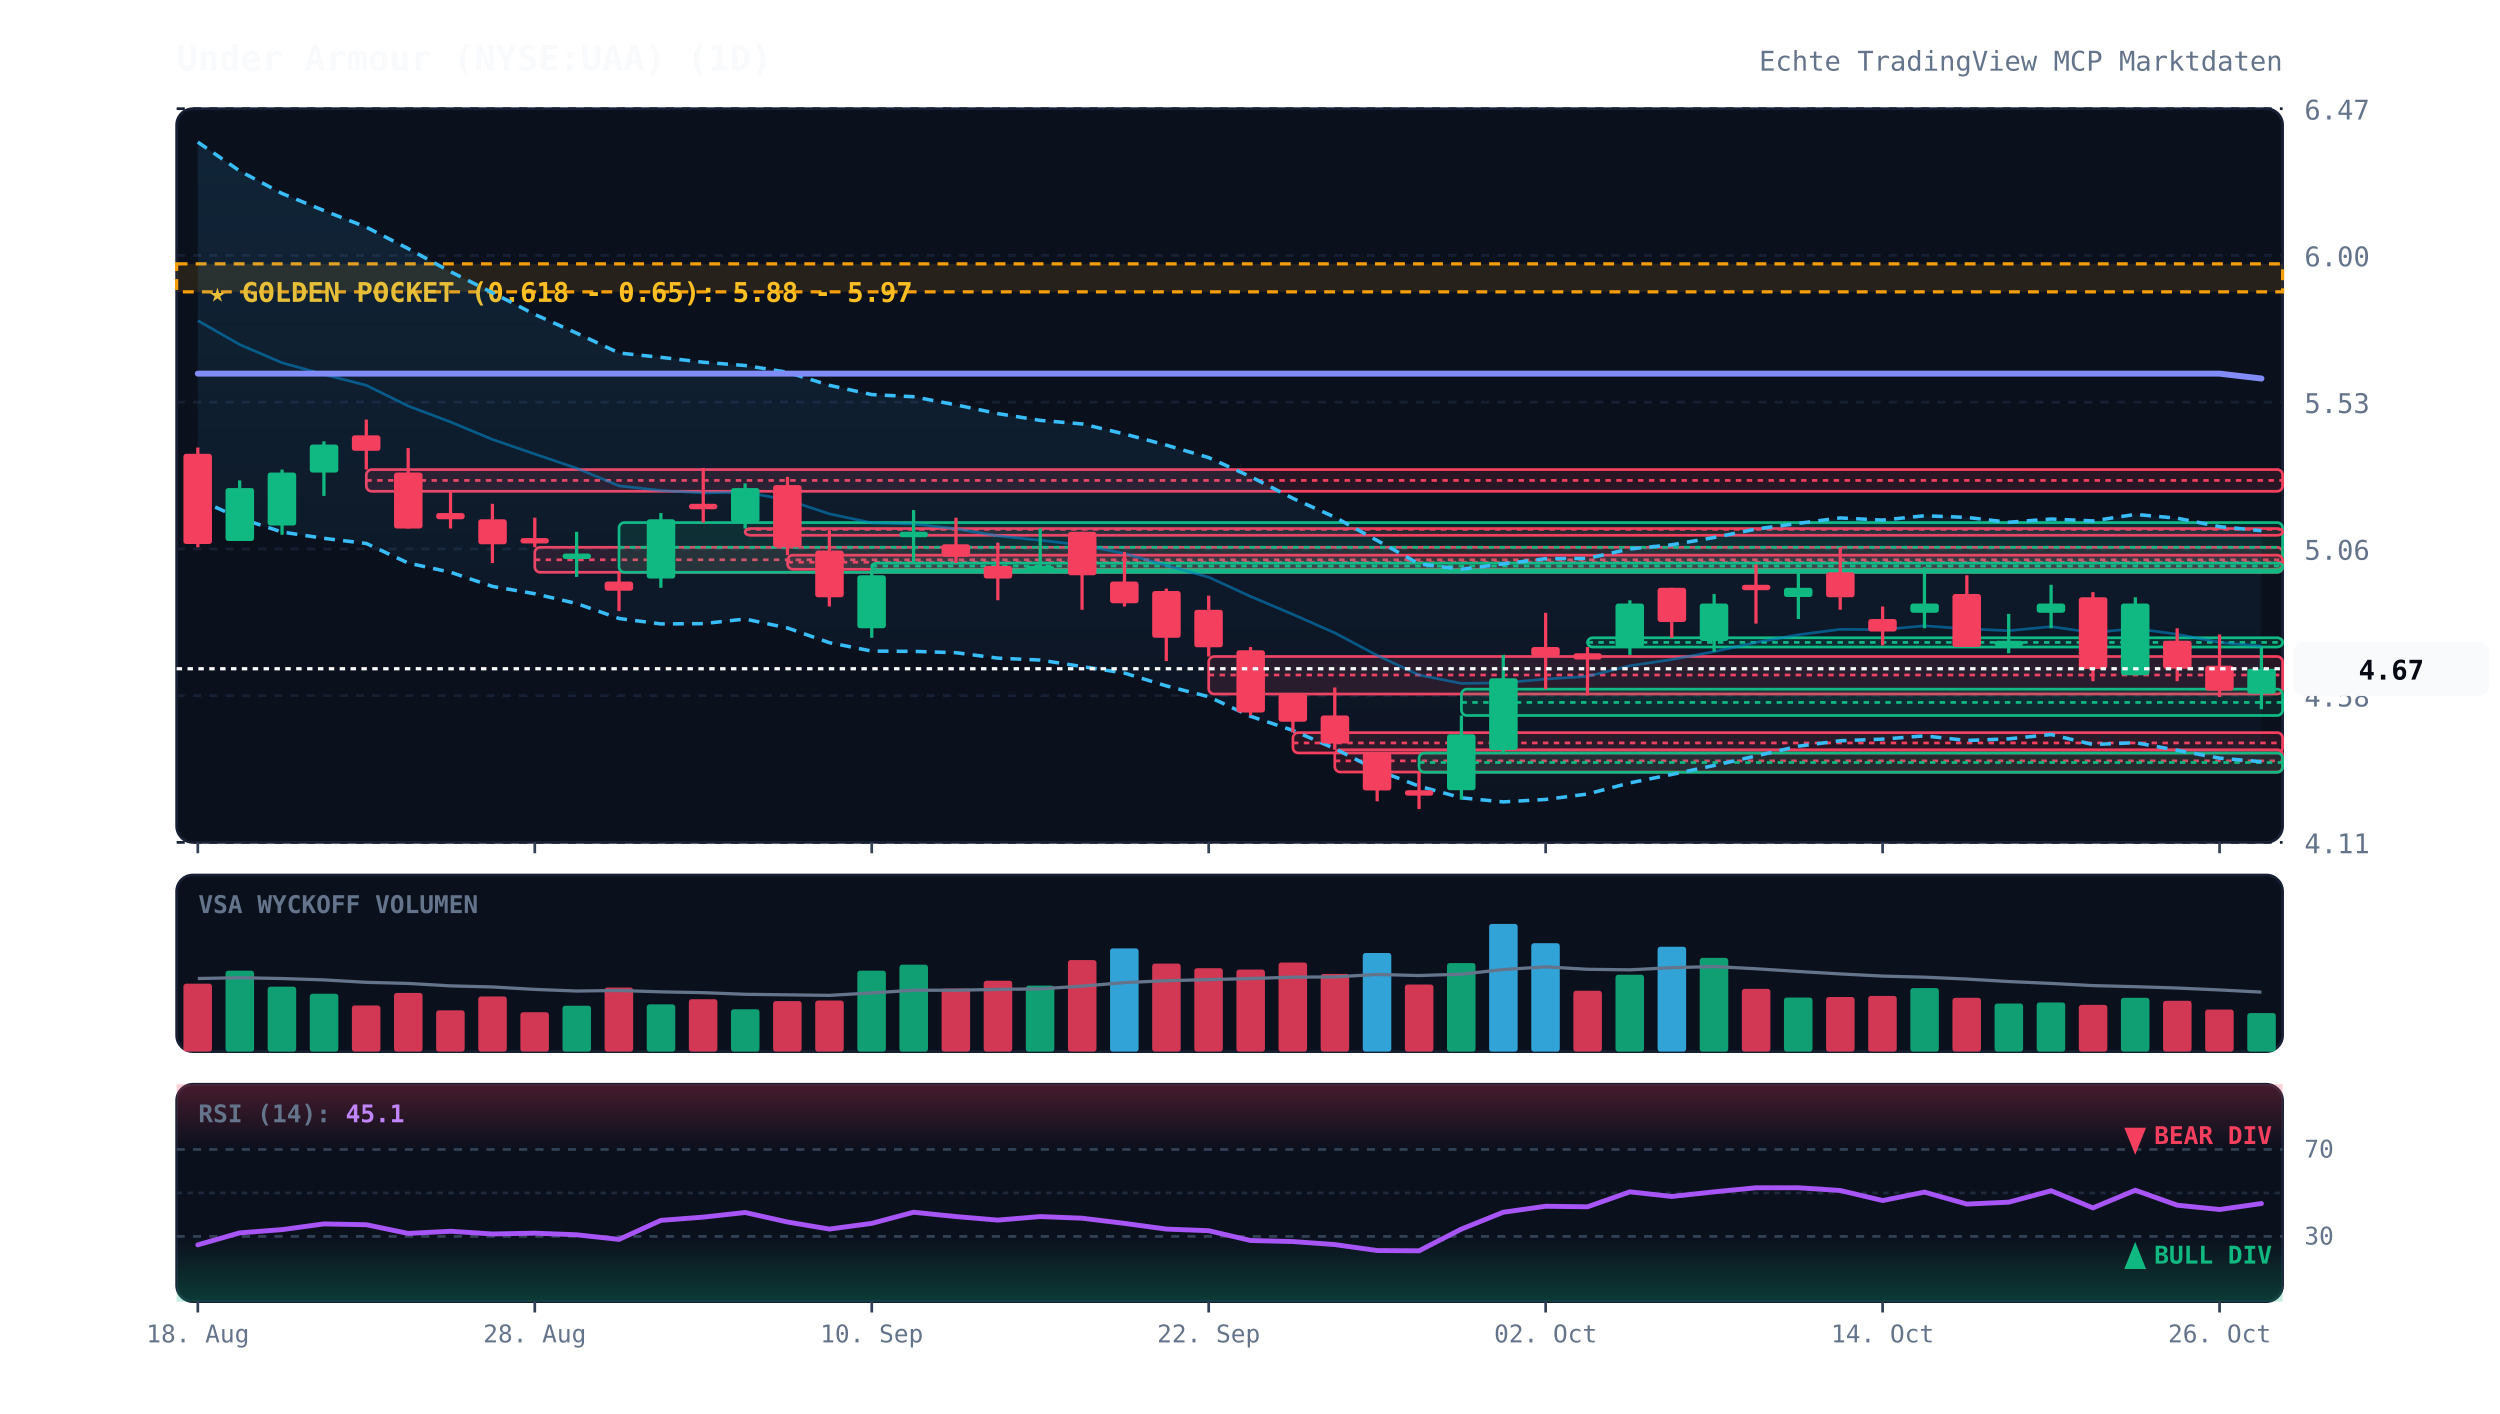
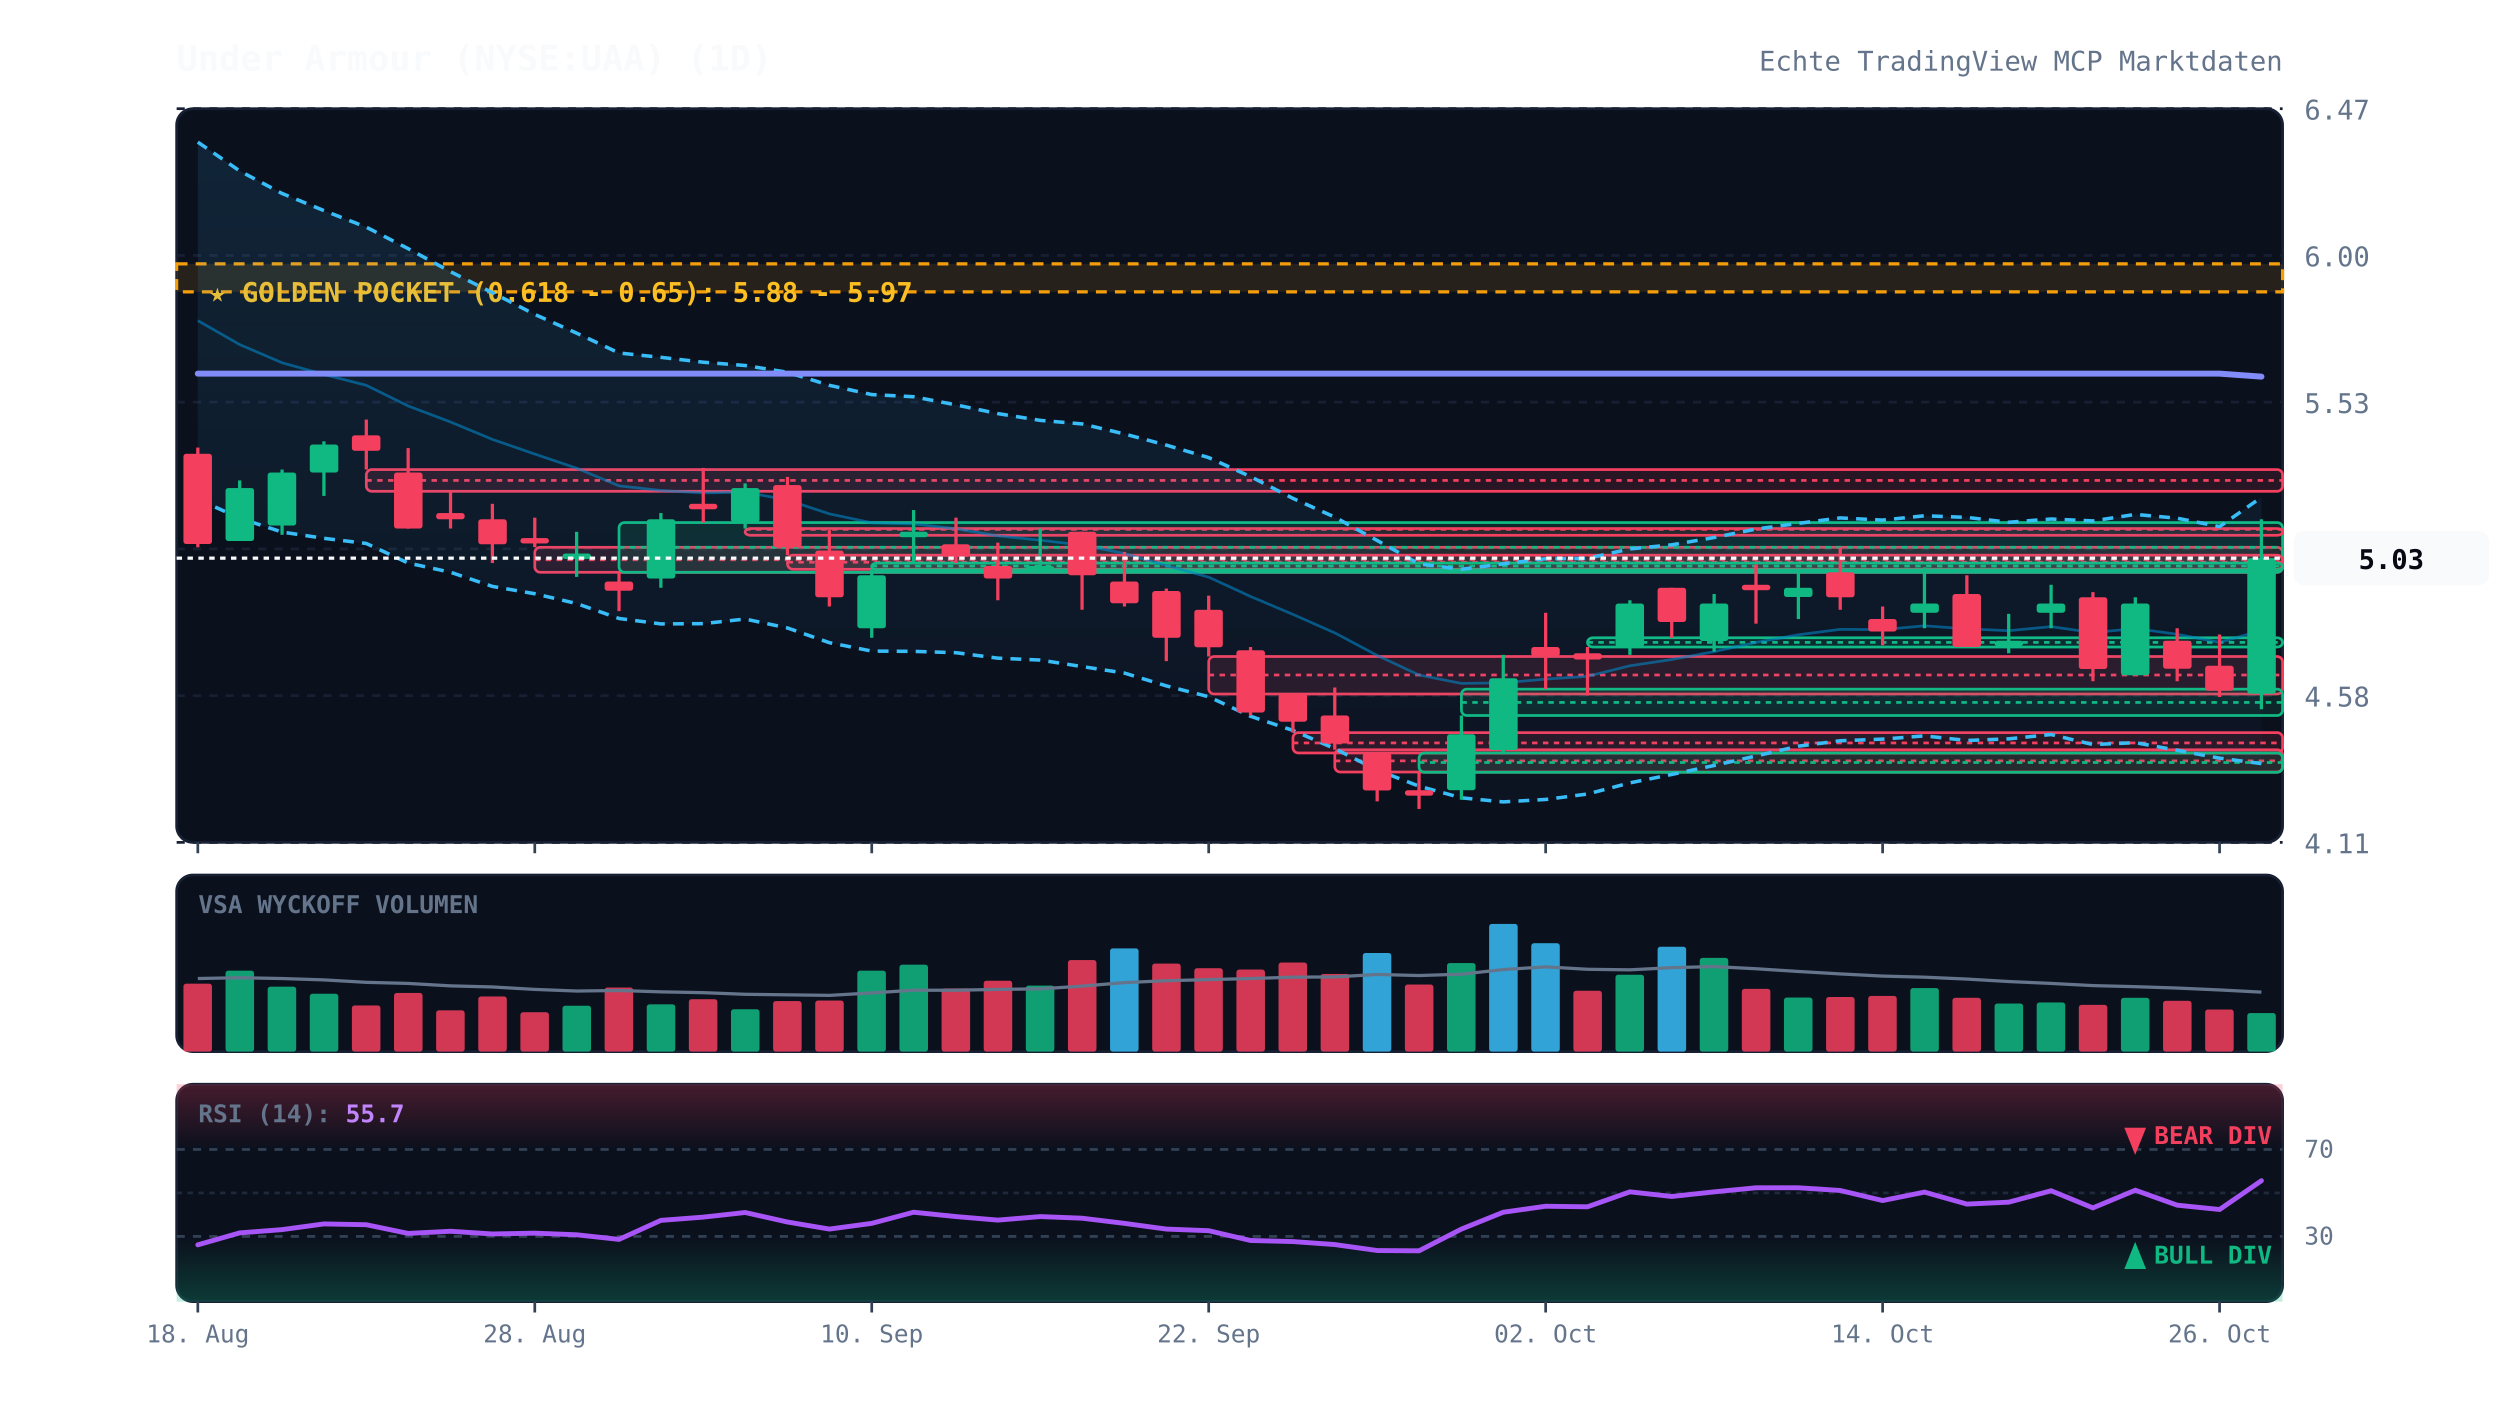
<svg xmlns="http://www.w3.org/2000/svg" viewBox="0 0 920 520" width="100%" height="100%" style="background:#070a13; font-family:'JetBrains Mono', monospace;">
  <defs>
    <linearGradient id="cloud-grad" x1="0%" y1="0%" x2="0%" y2="100%">
      <stop offset="0%" stop-color="#38bdf8" stop-opacity="0.12" />
      <stop offset="100%" stop-color="#38bdf8" stop-opacity="0.02" />
    </linearGradient>
    <linearGradient id="rsi-overbought" x1="0%" y1="0%" x2="0%" y2="100%">
      <stop offset="0%" stop-color="#f43f5e" stop-opacity="0.25" />
      <stop offset="100%" stop-color="#f43f5e" stop-opacity="0.0" />
    </linearGradient>
    <linearGradient id="rsi-oversold" x1="0%" y1="0%" x2="0%" y2="100%">
      <stop offset="0%" stop-color="#10b981" stop-opacity="0.0" />
      <stop offset="100%" stop-color="#10b981" stop-opacity="0.25" />
    </linearGradient>
  </defs>
  <rect x="65" y="40" width="775" height="270" fill="#0b101d" rx="6" stroke="#172033" stroke-width="1" />
  <rect x="65" y="322" width="775" height="65" fill="#0b101d" rx="6" stroke="#172033" stroke-width="1" />
  <rect x="65" y="399" width="775" height="80" fill="#0b101d" rx="6" stroke="#172033" stroke-width="1" />
  <line x1="65" y1="310.0" x2="840" y2="310.0" stroke="#172033" stroke-dasharray="3,3" stroke-width="1" />
  <text x="848" y="314.0" fill="#64748b" font-size="10" text-anchor="start">4.11</text>
  <line x1="65" y1="256.0" x2="840" y2="256.0" stroke="#172033" stroke-dasharray="3,3" stroke-width="1" />
  <text x="848" y="260.0" fill="#64748b" font-size="10" text-anchor="start">4.58</text>
  <line x1="65" y1="202.0" x2="840" y2="202.0" stroke="#172033" stroke-dasharray="3,3" stroke-width="1" />
  <text x="848" y="206.0" fill="#64748b" font-size="10" text-anchor="start">5.06</text>
  <line x1="65" y1="148.0" x2="840" y2="148.0" stroke="#172033" stroke-dasharray="3,3" stroke-width="1" />
  <text x="848" y="152.0" fill="#64748b" font-size="10" text-anchor="start">5.53</text>
  <line x1="65" y1="94.0" x2="840" y2="94.0" stroke="#172033" stroke-dasharray="3,3" stroke-width="1" />
  <text x="848" y="98.0" fill="#64748b" font-size="10" text-anchor="start">6.00</text>
  <line x1="65" y1="40.0" x2="840" y2="40.0" stroke="#172033" stroke-dasharray="3,3" stroke-width="1" />
  <text x="848" y="44.0" fill="#64748b" font-size="10" text-anchor="start">6.47</text>
  <rect x="65" y="97.1" width="775" height="10.3" fill="rgba(245, 158, 11, 0.12)" stroke="#f59e0b" stroke-dasharray="4,3" stroke-width="1.2" />
  <text x="77" y="111.1" fill="#fbbf24" font-size="10" font-weight="bold">★ GOLDEN POCKET (0.618 - 0.65): 5.88 - 5.97</text>
  <rect x="134.8" y="172.8" width="705.2" height="8.0" fill="rgba(244, 63, 94, 0.13)" stroke="#f43f5e" stroke-width="1" rx="2" />
  <line x1="134.8" y1="176.8" x2="840" y2="176.8" stroke="#f43f5e" stroke-dasharray="2,2" stroke-width="1" />
  <rect x="196.8" y="201.4" width="643.2" height="9.2" fill="rgba(244, 63, 94, 0.13)" stroke="#f43f5e" stroke-width="1" rx="2" />
  <line x1="196.8" y1="206.0" x2="840" y2="206.0" stroke="#f43f5e" stroke-dasharray="2,2" stroke-width="1" />
  <rect x="227.8" y="192.3" width="612.2" height="18.3" fill="rgba(16, 185, 129, 0.13)" stroke="#10b981" stroke-width="1" rx="2" />
  <line x1="227.8" y1="201.4" x2="840" y2="201.4" stroke="#10b981" stroke-dasharray="2,2" stroke-width="1" />
  <rect x="274.2" y="194.5" width="565.8" height="2.5" fill="rgba(244, 63, 94, 0.13)" stroke="#f43f5e" stroke-width="1" rx="2" />
  <line x1="274.2" y1="194.8" x2="840" y2="194.8" stroke="#f43f5e" stroke-dasharray="2,2" stroke-width="1" />
  <rect x="289.8" y="204.3" width="550.2" height="5.2" fill="rgba(244, 63, 94, 0.13)" stroke="#f43f5e" stroke-width="1" rx="2" />
  <line x1="289.8" y1="206.9" x2="840" y2="206.9" stroke="#f43f5e" stroke-dasharray="2,2" stroke-width="1" />
  <rect x="320.8" y="207.2" width="519.2" height="2.5" fill="rgba(16, 185, 129, 0.13)" stroke="#10b981" stroke-width="1" rx="2" />
  <line x1="320.8" y1="208.3" x2="840" y2="208.3" stroke="#10b981" stroke-dasharray="2,2" stroke-width="1" />
  <rect x="444.8" y="241.6" width="395.2" height="13.8" fill="rgba(244, 63, 94, 0.13)" stroke="#f43f5e" stroke-width="1" rx="2" />
  <line x1="444.8" y1="248.4" x2="840" y2="248.4" stroke="#f43f5e" stroke-dasharray="2,2" stroke-width="1" />
  <rect x="475.8" y="269.6" width="364.2" height="7.5" fill="rgba(244, 63, 94, 0.13)" stroke="#f43f5e" stroke-width="1" rx="2" />
  <line x1="475.8" y1="273.4" x2="840" y2="273.4" stroke="#f43f5e" stroke-dasharray="2,2" stroke-width="1" />
  <rect x="491.2" y="275.9" width="348.8" height="8.2" fill="rgba(244, 63, 94, 0.13)" stroke="#f43f5e" stroke-width="1" rx="2" />
  <line x1="491.2" y1="280.0" x2="840" y2="280.0" stroke="#f43f5e" stroke-dasharray="2,2" stroke-width="1" />
  <rect x="522.2" y="277.1" width="317.8" height="7.1" fill="rgba(16, 185, 129, 0.13)" stroke="#10b981" stroke-width="1" rx="2" />
  <line x1="522.2" y1="280.6" x2="840" y2="280.6" stroke="#10b981" stroke-dasharray="2,2" stroke-width="1" />
  <rect x="537.8" y="253.6" width="302.2" height="9.7" fill="rgba(16, 185, 129, 0.13)" stroke="#10b981" stroke-width="1" rx="2" />
  <line x1="537.8" y1="258.5" x2="840" y2="258.5" stroke="#10b981" stroke-dasharray="2,2" stroke-width="1" />
  <rect x="584.2" y="234.7" width="255.8" height="3.4" fill="rgba(16, 185, 129, 0.13)" stroke="#10b981" stroke-width="1" rx="2" />
  <line x1="584.2" y1="236.4" x2="840" y2="236.4" stroke="#10b981" stroke-dasharray="2,2" stroke-width="1" />
-   <polygon points="72.8,52.3 88.2,62.9 103.8,71.2 119.2,77.5 134.8,83.6 150.2,91.5 165.8,100.0 181.2,107.7 196.8,115.7 212.2,122.6 227.8,129.9 243.2,131.5 258.8,133.3 274.2,134.5 289.8,137.0 305.2,141.8 320.8,145.2 336.2,146.0 351.8,149.0 367.2,152.2 382.8,154.7 398.2,156.0 413.8,159.7 429.2,163.8 444.8,168.4 460.2,175.4 475.8,183.4 491.2,190.3 506.8,198.9 522.2,207.5 537.8,209.5 553.2,207.5 568.8,205.6 584.2,205.5 599.8,202.0 615.2,200.5 630.8,197.8 646.2,194.7 661.8,192.6 677.2,190.6 692.8,191.4 708.2,189.8 723.8,190.4 739.2,192.2 754.8,191.0 770.2,191.7 785.8,189.3 801.2,190.7 816.8,193.8 832.2,195.3 832.2,280.3 816.8,279.0 801.2,276.1 785.8,273.3 770.2,274.0 754.8,270.3 739.2,271.9 723.8,272.5 708.2,270.8 692.8,272.0 677.2,272.6 661.8,274.6 646.2,278.2 630.8,281.7 615.2,285.0 599.8,288.1 584.2,292.2 568.8,294.2 553.2,295.1 537.8,293.6 522.2,289.3 506.8,283.4 491.2,275.5 475.8,268.8 460.2,263.6 444.8,256.4 429.2,252.4 413.8,247.7 398.2,245.3 382.8,242.9 367.2,242.2 351.8,240.2 336.2,239.7 320.8,239.6 305.2,236.5 289.8,231.1 274.2,227.8 258.8,229.5 243.2,229.6 227.8,227.6 212.2,222.1 196.8,218.5 181.2,215.8 165.8,210.6 150.2,207.2 134.8,200.0 119.2,198.1 103.8,195.8 88.2,190.7 72.8,183.7" fill="url(#cloud-grad)" />
-   <polyline points="72.8,52.3 88.2,62.9 103.8,71.2 119.2,77.5 134.8,83.6 150.2,91.5 165.8,100.0 181.2,107.7 196.8,115.7 212.2,122.6 227.8,129.9 243.2,131.5 258.8,133.3 274.2,134.5 289.8,137.0 305.2,141.8 320.8,145.2 336.2,146.0 351.8,149.0 367.2,152.2 382.8,154.7 398.2,156.0 413.8,159.7 429.2,163.8 444.8,168.4 460.2,175.4 475.8,183.4 491.2,190.3 506.8,198.9 522.2,207.5 537.8,209.5 553.2,207.5 568.8,205.6 584.2,205.5 599.8,202.0 615.2,200.5 630.8,197.8 646.2,194.7 661.8,192.6 677.2,190.6 692.8,191.4 708.2,189.8 723.8,190.4 739.2,192.2 754.8,191.0 770.2,191.7 785.8,189.3 801.2,190.7 816.8,193.8 832.2,195.3" fill="none" stroke="#38bdf8" stroke-width="1.3" stroke-dasharray="4,3" />
-   <polyline points="72.8,183.7 88.2,190.7 103.8,195.8 119.2,198.1 134.8,200.0 150.2,207.2 165.8,210.6 181.2,215.8 196.8,218.5 212.2,222.1 227.8,227.6 243.2,229.6 258.8,229.5 274.2,227.8 289.8,231.1 305.2,236.5 320.8,239.6 336.2,239.7 351.8,240.2 367.2,242.2 382.8,242.9 398.2,245.3 413.8,247.7 429.2,252.4 444.8,256.4 460.2,263.6 475.8,268.8 491.2,275.5 506.8,283.4 522.2,289.3 537.8,293.6 553.2,295.1 568.8,294.2 584.2,292.2 599.8,288.1 615.2,285.0 630.8,281.7 646.2,278.2 661.8,274.6 677.2,272.6 692.8,272.0 708.2,270.8 723.8,272.5 739.2,271.9 754.8,270.3 770.2,274.0 785.8,273.3 801.2,276.1 816.8,279.0 832.2,280.3" fill="none" stroke="#38bdf8" stroke-width="1.3" stroke-dasharray="4,3" />
-   <polyline points="72.8,118.0 88.2,126.8 103.8,133.5 119.2,137.8 134.8,141.8 150.2,149.4 165.8,155.3 181.2,161.7 196.8,167.1 212.2,172.3 227.8,178.8 243.2,180.5 258.8,181.4 274.2,181.1 289.8,184.0 305.2,189.1 320.8,192.4 336.2,192.8 351.8,194.6 367.2,197.2 382.8,198.8 398.2,200.6 413.8,203.7 429.2,208.1 444.8,212.4 460.2,219.5 475.8,226.1 491.2,232.9 506.8,241.2 522.2,248.4 537.8,251.5 553.2,251.3 568.8,249.9 584.2,248.9 599.8,245.0 615.2,242.7 630.8,239.8 646.2,236.4 661.8,233.6 677.2,231.6 692.8,231.7 708.2,230.3 723.8,231.4 739.2,232.1 754.8,230.6 770.2,232.8 785.8,231.3 801.2,233.4 816.8,236.4 832.2,237.8" fill="none" stroke="#0284c7" stroke-width="1.0" stroke-opacity="0.6" />
-   <polyline points="72.8,137.5 88.2,137.5 103.8,137.5 119.2,137.5 134.8,137.5 150.2,137.5 165.8,137.5 181.2,137.5 196.8,137.5 212.2,137.5 227.8,137.5 243.2,137.5 258.8,137.5 274.2,137.5 289.8,137.5 305.2,137.5 320.8,137.5 336.2,137.5 351.8,137.5 367.2,137.5 382.8,137.5 398.2,137.5 413.8,137.5 429.2,137.5 444.8,137.5 460.2,137.5 475.8,137.5 491.2,137.5 506.8,137.5 522.2,137.5 537.8,137.5 553.2,137.5 568.8,137.5 584.2,137.5 599.8,137.5 615.2,137.5 630.8,137.5 646.2,137.5 661.8,137.5 677.2,137.5 692.8,137.5 708.2,137.5 723.8,137.5 739.2,137.5 754.8,137.5 770.2,137.5 785.8,137.5 801.2,137.5 816.8,137.5 832.2,139.3" fill="none" stroke="#818cf8" stroke-width="2.2" stroke-linecap="round" />
+   <polygon points="72.8,52.3 88.2,62.9 103.8,71.2 119.2,77.5 134.8,83.6 150.2,91.5 165.8,100.0 181.2,107.7 196.8,115.7 212.2,122.6 227.8,129.9 243.2,131.5 258.8,133.3 274.2,134.5 289.8,137.0 305.2,141.8 320.8,145.2 336.2,146.0 351.8,149.0 367.2,152.2 382.8,154.7 398.2,156.0 413.8,159.7 429.2,163.8 444.8,168.4 460.2,175.4 475.8,183.4 491.2,190.3 506.8,198.9 522.2,207.5 537.8,209.5 553.2,207.5 568.8,205.6 584.2,205.5 599.8,202.0 615.2,200.5 630.8,197.8 646.2,194.7 661.8,192.6 677.2,190.6 692.8,191.4 708.2,189.8 723.8,190.4 739.2,192.2 754.8,191.0 770.2,191.7 785.8,189.3 801.2,190.7 816.8,193.8 832.2,183.0 832.2,281.0 816.8,279.0 801.2,276.1 785.8,273.3 770.2,274.0 754.8,270.3 739.2,271.9 723.8,272.5 708.2,270.8 692.8,272.0 677.2,272.6 661.8,274.6 646.2,278.2 630.8,281.7 615.2,285.0 599.8,288.1 584.2,292.2 568.8,294.2 553.2,295.1 537.8,293.6 522.2,289.3 506.8,283.4 491.2,275.5 475.8,268.8 460.2,263.6 444.8,256.4 429.2,252.4 413.8,247.7 398.2,245.3 382.8,242.9 367.2,242.2 351.8,240.2 336.2,239.7 320.8,239.6 305.2,236.5 289.8,231.1 274.2,227.8 258.8,229.5 243.2,229.6 227.8,227.6 212.2,222.1 196.8,218.5 181.2,215.8 165.8,210.6 150.2,207.2 134.8,200.0 119.2,198.1 103.8,195.8 88.2,190.7 72.8,183.7" fill="url(#cloud-grad)" />
+   <polyline points="72.8,52.3 88.2,62.9 103.8,71.2 119.2,77.5 134.8,83.6 150.2,91.5 165.8,100.0 181.2,107.7 196.8,115.7 212.2,122.6 227.8,129.9 243.2,131.5 258.8,133.3 274.2,134.5 289.8,137.0 305.2,141.8 320.8,145.2 336.2,146.0 351.8,149.0 367.2,152.2 382.8,154.7 398.2,156.0 413.8,159.7 429.2,163.8 444.8,168.4 460.2,175.4 475.8,183.4 491.2,190.3 506.8,198.9 522.2,207.5 537.8,209.5 553.2,207.5 568.8,205.6 584.2,205.5 599.8,202.0 615.2,200.5 630.8,197.8 646.2,194.7 661.8,192.6 677.2,190.6 692.8,191.4 708.2,189.8 723.8,190.4 739.2,192.2 754.8,191.0 770.2,191.7 785.8,189.3 801.2,190.7 816.8,193.8 832.2,183.0" fill="none" stroke="#38bdf8" stroke-width="1.3" stroke-dasharray="4,3" />
+   <polyline points="72.8,183.7 88.2,190.7 103.8,195.8 119.2,198.1 134.8,200.0 150.2,207.2 165.8,210.6 181.2,215.8 196.8,218.5 212.2,222.1 227.8,227.6 243.2,229.6 258.8,229.5 274.2,227.8 289.8,231.1 305.2,236.5 320.8,239.6 336.2,239.7 351.8,240.2 367.2,242.2 382.8,242.9 398.2,245.3 413.8,247.7 429.2,252.4 444.8,256.4 460.2,263.6 475.8,268.8 491.2,275.5 506.8,283.4 522.2,289.3 537.8,293.6 553.2,295.1 568.8,294.2 584.2,292.2 599.8,288.1 615.2,285.0 630.8,281.7 646.2,278.2 661.8,274.6 677.2,272.6 692.8,272.0 708.2,270.8 723.8,272.5 739.2,271.9 754.8,270.3 770.2,274.0 785.8,273.3 801.2,276.1 816.8,279.0 832.2,281.0" fill="none" stroke="#38bdf8" stroke-width="1.3" stroke-dasharray="4,3" />
+   <polyline points="72.8,118.0 88.2,126.8 103.8,133.5 119.2,137.8 134.8,141.8 150.2,149.4 165.8,155.3 181.2,161.7 196.8,167.1 212.2,172.3 227.8,178.8 243.2,180.5 258.8,181.4 274.2,181.1 289.8,184.0 305.2,189.1 320.8,192.4 336.2,192.8 351.8,194.6 367.2,197.2 382.8,198.8 398.2,200.6 413.8,203.7 429.2,208.1 444.8,212.4 460.2,219.5 475.8,226.1 491.2,232.9 506.8,241.2 522.2,248.4 537.8,251.5 553.2,251.3 568.8,249.9 584.2,248.9 599.8,245.0 615.2,242.7 630.8,239.8 646.2,236.4 661.8,233.6 677.2,231.6 692.8,231.7 708.2,230.3 723.8,231.4 739.2,232.1 754.8,230.6 770.2,232.8 785.8,231.3 801.2,233.4 816.8,236.4 832.2,232.0" fill="none" stroke="#0284c7" stroke-width="1.0" stroke-opacity="0.6" />
+   <polyline points="72.8,137.5 88.2,137.5 103.8,137.5 119.2,137.5 134.8,137.5 150.2,137.5 165.8,137.5 181.2,137.5 196.8,137.5 212.2,137.5 227.8,137.5 243.2,137.5 258.8,137.5 274.2,137.5 289.8,137.5 305.2,137.5 320.8,137.5 336.2,137.5 351.8,137.5 367.2,137.5 382.8,137.5 398.2,137.5 413.8,137.5 429.2,137.5 444.8,137.5 460.2,137.5 475.8,137.5 491.2,137.5 506.8,137.5 522.2,137.5 537.8,137.5 553.2,137.5 568.8,137.5 584.2,137.5 599.8,137.5 615.2,137.5 630.8,137.5 646.2,137.5 661.8,137.5 677.2,137.5 692.8,137.5 708.2,137.5 723.8,137.5 739.2,137.5 754.8,137.5 770.2,137.5 785.8,137.5 801.2,137.5 816.8,137.5 832.2,138.6" fill="none" stroke="#818cf8" stroke-width="2.2" stroke-linecap="round" />
  <line x1="72.8" y1="164.7" x2="72.8" y2="201.4" stroke="#f43f5e" stroke-width="1.2" />
  <rect x="67.5" y="167.0" width="10.5" height="33.2" fill="#f43f5e" rx="1" />
  <line x1="88.2" y1="176.8" x2="88.2" y2="199.1" stroke="#10b981" stroke-width="1.2" />
  <rect x="83.0" y="179.6" width="10.5" height="19.5" fill="#10b981" rx="1" />
  <line x1="103.8" y1="172.8" x2="103.8" y2="196.8" stroke="#10b981" stroke-width="1.2" />
  <rect x="98.5" y="173.9" width="10.5" height="19.5" fill="#10b981" rx="1" />
  <line x1="119.2" y1="162.4" x2="119.2" y2="182.5" stroke="#10b981" stroke-width="1.2" />
  <rect x="114.0" y="163.6" width="10.5" height="10.3" fill="#10b981" rx="1" />
  <line x1="134.8" y1="154.4" x2="134.8" y2="172.8" stroke="#f43f5e" stroke-width="1.2" />
  <rect x="129.5" y="160.2" width="10.5" height="5.7" fill="#f43f5e" rx="1" />
  <line x1="150.2" y1="164.9" x2="150.2" y2="194.5" stroke="#f43f5e" stroke-width="1.2" />
  <rect x="145.0" y="173.9" width="10.5" height="20.6" fill="#f43f5e" rx="1" />
  <line x1="165.8" y1="180.8" x2="165.8" y2="194.5" stroke="#f43f5e" stroke-width="1.2" />
  <rect x="160.5" y="188.8" width="10.5" height="2.3" fill="#f43f5e" rx="1" />
  <line x1="181.2" y1="185.4" x2="181.2" y2="207.2" stroke="#f43f5e" stroke-width="1.2" />
  <rect x="176.0" y="191.1" width="10.5" height="9.2" fill="#f43f5e" rx="1" />
  <line x1="196.8" y1="190.5" x2="196.8" y2="201.4" stroke="#f43f5e" stroke-width="1.2" />
  <rect x="191.5" y="198.0" width="10.5" height="2.0" fill="#f43f5e" rx="1" />
  <line x1="212.2" y1="195.7" x2="212.2" y2="212.3" stroke="#10b981" stroke-width="1.2" />
  <rect x="207.0" y="203.7" width="10.5" height="2.0" fill="#10b981" rx="1" />
  <line x1="227.8" y1="210.6" x2="227.8" y2="224.9" stroke="#f43f5e" stroke-width="1.2" />
  <rect x="222.5" y="214.0" width="10.5" height="3.4" fill="#f43f5e" rx="1" />
  <line x1="243.2" y1="188.8" x2="243.2" y2="216.3" stroke="#10b981" stroke-width="1.2" />
  <rect x="238.0" y="191.1" width="10.5" height="21.8" fill="#10b981" rx="1" />
  <line x1="258.8" y1="172.2" x2="258.8" y2="192.3" stroke="#f43f5e" stroke-width="1.2" />
  <rect x="253.5" y="185.4" width="10.5" height="2.0" fill="#f43f5e" rx="1" />
  <line x1="274.2" y1="177.9" x2="274.2" y2="194.5" stroke="#10b981" stroke-width="1.2" />
  <rect x="269.0" y="179.6" width="10.5" height="12.6" fill="#10b981" rx="1" />
  <line x1="289.8" y1="175.5" x2="289.8" y2="204.3" stroke="#f43f5e" stroke-width="1.2" />
  <rect x="284.5" y="178.5" width="10.5" height="22.9" fill="#f43f5e" rx="1" />
  <line x1="305.2" y1="195.1" x2="305.2" y2="223.2" stroke="#f43f5e" stroke-width="1.2" />
  <rect x="300.0" y="202.6" width="10.5" height="17.2" fill="#f43f5e" rx="1" />
  <line x1="320.8" y1="209.5" x2="320.8" y2="234.7" stroke="#10b981" stroke-width="1.2" />
  <rect x="315.5" y="211.7" width="10.5" height="19.5" fill="#10b981" rx="1" />
  <line x1="336.2" y1="187.7" x2="336.2" y2="207.2" stroke="#10b981" stroke-width="1.2" />
  <rect x="331.0" y="195.7" width="10.5" height="2.0" fill="#10b981" rx="1" />
  <line x1="351.8" y1="190.5" x2="351.8" y2="207.2" stroke="#f43f5e" stroke-width="1.2" />
  <rect x="346.5" y="200.3" width="10.5" height="4.6" fill="#f43f5e" rx="1" />
  <line x1="367.2" y1="199.7" x2="367.2" y2="220.9" stroke="#f43f5e" stroke-width="1.2" />
  <rect x="362.0" y="208.3" width="10.5" height="4.6" fill="#f43f5e" rx="1" />
  <line x1="382.8" y1="194.5" x2="382.8" y2="210.6" stroke="#10b981" stroke-width="1.2" />
  <rect x="377.5" y="208.3" width="10.5" height="2.3" fill="#10b981" rx="1" />
  <line x1="398.2" y1="195.7" x2="398.2" y2="224.4" stroke="#f43f5e" stroke-width="1.2" />
  <rect x="393.0" y="195.7" width="10.5" height="16.0" fill="#f43f5e" rx="1" />
  <line x1="413.8" y1="203.1" x2="413.8" y2="223.2" stroke="#f43f5e" stroke-width="1.2" />
  <rect x="408.5" y="214.0" width="10.5" height="8.0" fill="#f43f5e" rx="1" />
  <line x1="429.2" y1="216.6" x2="429.2" y2="243.3" stroke="#f43f5e" stroke-width="1.2" />
  <rect x="424.0" y="217.5" width="10.5" height="17.2" fill="#f43f5e" rx="1" />
  <line x1="444.8" y1="219.2" x2="444.8" y2="241.6" stroke="#f43f5e" stroke-width="1.2" />
  <rect x="439.5" y="224.4" width="10.5" height="13.8" fill="#f43f5e" rx="1" />
  <line x1="460.2" y1="238.1" x2="460.2" y2="263.3" stroke="#f43f5e" stroke-width="1.2" />
  <rect x="455.0" y="239.3" width="10.5" height="22.9" fill="#f43f5e" rx="1" />
  <line x1="475.8" y1="255.3" x2="475.8" y2="269.6" stroke="#f43f5e" stroke-width="1.2" />
  <rect x="470.5" y="255.3" width="10.5" height="10.3" fill="#f43f5e" rx="1" />
  <line x1="491.2" y1="253.0" x2="491.2" y2="275.9" stroke="#f43f5e" stroke-width="1.2" />
  <rect x="486.0" y="263.3" width="10.5" height="10.3" fill="#f43f5e" rx="1" />
  <line x1="506.8" y1="277.1" x2="506.8" y2="294.9" stroke="#f43f5e" stroke-width="1.2" />
  <rect x="501.5" y="277.1" width="10.5" height="13.8" fill="#f43f5e" rx="1" />
  <line x1="522.2" y1="284.2" x2="522.2" y2="297.7" stroke="#f43f5e" stroke-width="1.2" />
  <rect x="517.0" y="290.8" width="10.5" height="2.0" fill="#f43f5e" rx="1" />
  <line x1="537.8" y1="263.3" x2="537.8" y2="294.3" stroke="#10b981" stroke-width="1.2" />
  <rect x="532.5" y="270.2" width="10.5" height="20.6" fill="#10b981" rx="1" />
  <line x1="553.2" y1="241.0" x2="553.2" y2="277.1" stroke="#10b981" stroke-width="1.2" />
  <rect x="548.0" y="249.6" width="10.5" height="26.4" fill="#10b981" rx="1" />
  <line x1="568.8" y1="225.5" x2="568.8" y2="253.6" stroke="#f43f5e" stroke-width="1.2" />
  <rect x="563.5" y="238.1" width="10.5" height="3.4" fill="#f43f5e" rx="1" />
  <line x1="584.2" y1="238.1" x2="584.2" y2="255.9" stroke="#f43f5e" stroke-width="1.2" />
  <rect x="579.0" y="240.4" width="10.5" height="2.3" fill="#f43f5e" rx="1" />
  <line x1="599.8" y1="220.9" x2="599.8" y2="241.0" stroke="#10b981" stroke-width="1.2" />
  <rect x="594.5" y="222.1" width="10.5" height="16.0" fill="#10b981" rx="1" />
  <line x1="615.2" y1="216.3" x2="615.2" y2="234.7" stroke="#f43f5e" stroke-width="1.2" />
  <rect x="610.0" y="216.3" width="10.5" height="12.6" fill="#f43f5e" rx="1" />
  <line x1="630.8" y1="218.6" x2="630.8" y2="239.8" stroke="#10b981" stroke-width="1.2" />
  <rect x="625.5" y="222.1" width="10.5" height="13.8" fill="#10b981" rx="1" />
  <line x1="646.2" y1="207.7" x2="646.2" y2="229.5" stroke="#f43f5e" stroke-width="1.2" />
  <rect x="641.0" y="215.2" width="10.5" height="2.0" fill="#f43f5e" rx="1" />
  <line x1="661.8" y1="210.0" x2="661.8" y2="227.8" stroke="#10b981" stroke-width="1.2" />
  <rect x="656.5" y="216.3" width="10.5" height="3.4" fill="#10b981" rx="1" />
  <line x1="677.2" y1="201.4" x2="677.2" y2="224.4" stroke="#f43f5e" stroke-width="1.2" />
  <rect x="672.0" y="210.6" width="10.5" height="9.2" fill="#f43f5e" rx="1" />
  <line x1="692.8" y1="223.2" x2="692.8" y2="237.5" stroke="#f43f5e" stroke-width="1.2" />
  <rect x="687.5" y="227.8" width="10.5" height="4.6" fill="#f43f5e" rx="1" />
  <line x1="708.2" y1="208.8" x2="708.2" y2="231.2" stroke="#10b981" stroke-width="1.2" />
  <rect x="703.0" y="222.1" width="10.5" height="3.4" fill="#10b981" rx="1" />
  <line x1="723.8" y1="211.7" x2="723.8" y2="238.1" stroke="#f43f5e" stroke-width="1.2" />
  <rect x="718.5" y="218.6" width="10.5" height="19.5" fill="#f43f5e" rx="1" />
  <line x1="739.2" y1="225.9" x2="739.2" y2="240.4" stroke="#10b981" stroke-width="1.2" />
  <rect x="734.0" y="235.8" width="10.5" height="2.0" fill="#10b981" rx="1" />
  <line x1="754.8" y1="215.2" x2="754.8" y2="231.2" stroke="#10b981" stroke-width="1.2" />
  <rect x="749.5" y="222.1" width="10.5" height="3.4" fill="#10b981" rx="1" />
  <line x1="770.2" y1="217.9" x2="770.2" y2="250.7" stroke="#f43f5e" stroke-width="1.2" />
  <rect x="765.0" y="219.8" width="10.5" height="26.4" fill="#f43f5e" rx="1" />
  <line x1="785.8" y1="219.8" x2="785.8" y2="248.4" stroke="#10b981" stroke-width="1.2" />
  <rect x="780.5" y="222.1" width="10.5" height="26.4" fill="#10b981" rx="1" />
  <line x1="801.2" y1="231.2" x2="801.2" y2="250.7" stroke="#f43f5e" stroke-width="1.2" />
  <rect x="796.0" y="235.8" width="10.5" height="10.3" fill="#f43f5e" rx="1" />
  <line x1="816.8" y1="233.5" x2="816.8" y2="256.5" stroke="#f43f5e" stroke-width="1.2" />
  <rect x="811.5" y="245.0" width="10.5" height="9.2" fill="#f43f5e" rx="1" />
-   <line x1="832.2" y1="238.1" x2="832.2" y2="261.0" stroke="#10b981" stroke-width="1.2" />
-   <rect x="827.0" y="246.1" width="10.5" height="9.2" fill="#10b981" rx="1" />
-   <line x1="65" y1="246.1" x2="840" y2="246.1" stroke="#f8fafc" stroke-width="1.2" stroke-dasharray="2,2" />
-   <rect x="844" y="236.1" width="72" height="20" fill="#f8fafc" rx="4" />
-   <text x="880" y="250.1" fill="#070a13" font-size="10" font-weight="bold" text-anchor="middle">4.67</text>
+   <line x1="832.2" y1="191.1" x2="832.2" y2="261.0" stroke="#10b981" stroke-width="1.2" />
+   <rect x="827.0" y="205.4" width="10.5" height="49.9" fill="#10b981" rx="1" />
+   <line x1="65" y1="205.4" x2="840" y2="205.4" stroke="#f8fafc" stroke-width="1.2" stroke-dasharray="2,2" />
+   <rect x="844" y="195.4" width="72" height="20" fill="#f8fafc" rx="4" />
+   <text x="880" y="209.4" fill="#070a13" font-size="10" font-weight="bold" text-anchor="middle">5.03</text>
  <text x="73" y="336" fill="#64748b" font-size="9" font-weight="bold">VSA WYCKOFF VOLUMEN</text>
  <rect x="67.5" y="362.0" width="10.5" height="25.0" fill="#f43f5e" opacity="0.85" rx="1" />
  <rect x="83.0" y="357.2" width="10.5" height="29.8" fill="#10b981" opacity="0.85" rx="1" />
  <rect x="98.5" y="363.1" width="10.5" height="23.9" fill="#10b981" opacity="0.85" rx="1" />
  <rect x="114.0" y="365.7" width="10.5" height="21.3" fill="#10b981" opacity="0.85" rx="1" />
  <rect x="129.5" y="370.0" width="10.5" height="17.0" fill="#f43f5e" opacity="0.85" rx="1" />
  <rect x="145.0" y="365.4" width="10.5" height="21.6" fill="#f43f5e" opacity="0.85" rx="1" />
  <rect x="160.5" y="371.8" width="10.5" height="15.2" fill="#f43f5e" opacity="0.85" rx="1" />
  <rect x="176.0" y="366.7" width="10.5" height="20.3" fill="#f43f5e" opacity="0.85" rx="1" />
  <rect x="191.5" y="372.5" width="10.5" height="14.5" fill="#f43f5e" opacity="0.85" rx="1" />
  <rect x="207.0" y="370.1" width="10.5" height="16.9" fill="#10b981" opacity="0.85" rx="1" />
  <rect x="222.5" y="363.4" width="10.5" height="23.6" fill="#f43f5e" opacity="0.85" rx="1" />
  <rect x="238.0" y="369.6" width="10.5" height="17.4" fill="#10b981" opacity="0.85" rx="1" />
  <rect x="253.5" y="367.7" width="10.5" height="19.3" fill="#f43f5e" opacity="0.85" rx="1" />
  <rect x="269.0" y="371.4" width="10.5" height="15.6" fill="#10b981" opacity="0.85" rx="1" />
  <rect x="284.5" y="368.4" width="10.5" height="18.6" fill="#f43f5e" opacity="0.85" rx="1" />
  <rect x="300.0" y="368.2" width="10.5" height="18.8" fill="#f43f5e" opacity="0.85" rx="1" />
  <rect x="315.5" y="357.2" width="10.5" height="29.8" fill="#10b981" opacity="0.85" rx="1" />
  <rect x="331.0" y="355.0" width="10.5" height="32.0" fill="#10b981" opacity="0.85" rx="1" />
  <rect x="346.5" y="363.8" width="10.5" height="23.2" fill="#f43f5e" opacity="0.85" rx="1" />
  <rect x="362.0" y="360.9" width="10.5" height="26.1" fill="#f43f5e" opacity="0.85" rx="1" />
  <rect x="377.5" y="362.7" width="10.5" height="24.3" fill="#10b981" opacity="0.85" rx="1" />
  <rect x="393.0" y="353.3" width="10.5" height="33.7" fill="#f43f5e" opacity="0.85" rx="1" />
  <rect x="408.5" y="349.0" width="10.5" height="38.0" fill="#38bdf8" opacity="0.85" rx="1" />
  <rect x="424.0" y="354.6" width="10.5" height="32.4" fill="#f43f5e" opacity="0.85" rx="1" />
  <rect x="439.5" y="356.3" width="10.5" height="30.7" fill="#f43f5e" opacity="0.85" rx="1" />
  <rect x="455.0" y="356.8" width="10.5" height="30.2" fill="#f43f5e" opacity="0.85" rx="1" />
  <rect x="470.5" y="354.2" width="10.5" height="32.8" fill="#f43f5e" opacity="0.85" rx="1" />
  <rect x="486.0" y="358.4" width="10.5" height="28.6" fill="#f43f5e" opacity="0.85" rx="1" />
  <rect x="501.5" y="350.7" width="10.5" height="36.3" fill="#38bdf8" opacity="0.85" rx="1" />
  <rect x="517.0" y="362.3" width="10.5" height="24.7" fill="#f43f5e" opacity="0.85" rx="1" />
  <rect x="532.5" y="354.4" width="10.5" height="32.6" fill="#10b981" opacity="0.85" rx="1" />
  <rect x="548.0" y="340.0" width="10.5" height="47.0" fill="#38bdf8" opacity="0.85" rx="1" />
  <rect x="563.5" y="347.1" width="10.5" height="39.9" fill="#38bdf8" opacity="0.85" rx="1" />
  <rect x="579.0" y="364.6" width="10.5" height="22.4" fill="#f43f5e" opacity="0.85" rx="1" />
  <rect x="594.5" y="358.7" width="10.5" height="28.3" fill="#10b981" opacity="0.85" rx="1" />
  <rect x="610.0" y="348.4" width="10.5" height="38.6" fill="#38bdf8" opacity="0.85" rx="1" />
  <rect x="625.5" y="352.5" width="10.5" height="34.5" fill="#10b981" opacity="0.85" rx="1" />
  <rect x="641.0" y="363.9" width="10.5" height="23.1" fill="#f43f5e" opacity="0.85" rx="1" />
  <rect x="656.5" y="367.1" width="10.5" height="19.9" fill="#10b981" opacity="0.85" rx="1" />
  <rect x="672.0" y="366.9" width="10.5" height="20.1" fill="#f43f5e" opacity="0.85" rx="1" />
  <rect x="687.5" y="366.5" width="10.5" height="20.5" fill="#f43f5e" opacity="0.85" rx="1" />
  <rect x="703.0" y="363.6" width="10.5" height="23.4" fill="#10b981" opacity="0.85" rx="1" />
  <rect x="718.5" y="367.2" width="10.5" height="19.8" fill="#f43f5e" opacity="0.85" rx="1" />
  <rect x="734.0" y="369.3" width="10.5" height="17.7" fill="#10b981" opacity="0.85" rx="1" />
  <rect x="749.5" y="368.9" width="10.5" height="18.1" fill="#10b981" opacity="0.85" rx="1" />
  <rect x="765.0" y="369.8" width="10.5" height="17.2" fill="#f43f5e" opacity="0.85" rx="1" />
  <rect x="780.5" y="367.2" width="10.5" height="19.8" fill="#10b981" opacity="0.85" rx="1" />
  <rect x="796.0" y="368.3" width="10.5" height="18.7" fill="#f43f5e" opacity="0.85" rx="1" />
  <rect x="811.5" y="371.5" width="10.5" height="15.5" fill="#f43f5e" opacity="0.85" rx="1" />
  <rect x="827.0" y="372.8" width="10.5" height="14.2" fill="#10b981" opacity="0.85" rx="1" />
  <polyline points="72.8,360.1 88.2,359.8 103.8,360.1 119.2,360.6 134.8,361.5 150.2,361.9 165.8,362.8 181.2,363.2 196.8,364.1 212.2,364.7 227.8,364.5 243.2,365.0 258.8,365.3 274.2,365.9 289.8,366.1 305.2,366.3 320.8,365.4 336.2,364.4 351.8,364.4 367.2,364.1 382.8,363.9 398.2,362.9 413.8,361.6 429.2,360.9 444.8,360.5 460.2,360.1 475.8,359.6 491.2,359.5 506.8,358.6 522.2,359.0 537.8,358.5 553.2,356.8 568.8,355.8 584.2,356.7 599.8,356.9 615.2,356.1 630.8,355.7 646.2,356.5 661.8,357.5 677.2,358.4 692.8,359.2 708.2,359.6 723.8,360.3 739.2,361.2 754.8,361.9 770.2,362.7 785.8,363.1 801.2,363.6 816.8,364.3 832.2,365.1" fill="none" stroke="#64748b" stroke-width="1.2" />
  <rect x="65" y="399" width="775" height="24.0" fill="url(#rsi-overbought)" />
  <rect x="65" y="455.0" width="775" height="24.0" fill="url(#rsi-oversold)" />
  <line x1="65" y1="423.0" x2="840" y2="423.0" stroke="#334155" stroke-dasharray="3,3" stroke-width="1" />
  <text x="848" y="426.0" fill="#64748b" font-size="9">70</text>
  <line x1="65" y1="439.0" x2="840" y2="439.0" stroke="#1e293b" stroke-dasharray="2,2" stroke-width="1" />
  <line x1="65" y1="455.0" x2="840" y2="455.0" stroke="#334155" stroke-dasharray="3,3" stroke-width="1" />
  <text x="848" y="458.0" fill="#64748b" font-size="9">30</text>
-   <polyline points="72.8,458.1 88.2,453.7 103.8,452.5 119.2,450.4 134.8,450.7 150.2,453.9 165.8,453.1 181.2,454.1 196.8,453.8 212.2,454.4 227.8,456.1 243.2,449.1 258.8,447.9 274.2,446.2 289.8,449.7 305.2,452.3 320.8,450.2 336.2,446.1 351.8,447.7 367.2,449.0 382.8,447.7 398.2,448.3 413.8,450.2 429.2,452.3 444.8,452.9 460.2,456.5 475.8,456.9 491.2,458.0 506.8,460.2 522.2,460.3 537.8,452.3 553.2,446.1 568.8,443.9 584.2,444.1 599.8,438.6 615.2,440.3 630.8,438.6 646.2,437.1 661.8,437.1 677.2,438.1 692.8,441.8 708.2,438.7 723.8,443.1 739.2,442.4 754.8,438.2 770.2,444.5 785.8,438.0 801.2,443.5 816.8,445.1 832.2,442.9" fill="none" stroke="#a855f7" stroke-width="1.8" stroke-linecap="round" />
+   <polyline points="72.8,458.1 88.2,453.7 103.8,452.5 119.2,450.4 134.8,450.7 150.2,453.9 165.8,453.1 181.2,454.1 196.8,453.8 212.2,454.4 227.8,456.1 243.2,449.1 258.8,447.9 274.2,446.2 289.8,449.7 305.2,452.3 320.8,450.2 336.2,446.1 351.8,447.7 367.2,449.0 382.8,447.7 398.2,448.3 413.8,450.2 429.2,452.3 444.8,452.9 460.2,456.5 475.8,456.9 491.2,458.0 506.8,460.2 522.2,460.3 537.8,452.3 553.2,446.1 568.8,443.9 584.2,444.1 599.8,438.6 615.2,440.3 630.8,438.6 646.2,437.1 661.8,437.1 677.2,438.1 692.8,441.8 708.2,438.7 723.8,443.1 739.2,442.4 754.8,438.2 770.2,444.5 785.8,438.0 801.2,443.5 816.8,445.1 832.2,434.5" fill="none" stroke="#a855f7" stroke-width="1.8" stroke-linecap="round" />
  <g transform="translate(785.75, 467)">
    <path d="M 0 -10 L 4 0 L -4 0 Z" fill="#10b981" />
    <text x="7" y="-2" fill="#10b981" font-size="9" font-weight="bold">BULL DIV</text>
  </g>
  <g transform="translate(785.75, 415)">
    <path d="M 0 10 L 4 0 L -4 0 Z" fill="#f43f5e" />
    <text x="7" y="6" fill="#f43f5e" font-size="9" font-weight="bold">BEAR DIV</text>
  </g>
-   <text x="73" y="413" fill="#64748b" font-size="9" font-weight="bold">RSI (14): <tspan fill="#c084fc">45.1</tspan>
+   <text x="73" y="413" fill="#64748b" font-size="9" font-weight="bold">RSI (14): <tspan fill="#c084fc">55.7</tspan>
  </text>
  <line x1="72.8" y1="310" x2="72.8" y2="314" stroke="#334155" stroke-width="1" />
  <line x1="72.8" y1="479" x2="72.8" y2="483" stroke="#334155" stroke-width="1" />
  <text x="72.8" y="494" fill="#64748b" font-size="9" text-anchor="middle">18. Aug</text>
  <line x1="196.8" y1="310" x2="196.8" y2="314" stroke="#334155" stroke-width="1" />
  <line x1="196.8" y1="479" x2="196.8" y2="483" stroke="#334155" stroke-width="1" />
  <text x="196.8" y="494" fill="#64748b" font-size="9" text-anchor="middle">28. Aug</text>
  <line x1="320.8" y1="310" x2="320.8" y2="314" stroke="#334155" stroke-width="1" />
  <line x1="320.8" y1="479" x2="320.8" y2="483" stroke="#334155" stroke-width="1" />
  <text x="320.8" y="494" fill="#64748b" font-size="9" text-anchor="middle">10. Sep</text>
  <line x1="444.8" y1="310" x2="444.8" y2="314" stroke="#334155" stroke-width="1" />
  <line x1="444.8" y1="479" x2="444.8" y2="483" stroke="#334155" stroke-width="1" />
  <text x="444.8" y="494" fill="#64748b" font-size="9" text-anchor="middle">22. Sep</text>
  <line x1="568.8" y1="310" x2="568.8" y2="314" stroke="#334155" stroke-width="1" />
  <line x1="568.8" y1="479" x2="568.8" y2="483" stroke="#334155" stroke-width="1" />
  <text x="568.8" y="494" fill="#64748b" font-size="9" text-anchor="middle">02. Oct</text>
  <line x1="692.8" y1="310" x2="692.8" y2="314" stroke="#334155" stroke-width="1" />
  <line x1="692.8" y1="479" x2="692.8" y2="483" stroke="#334155" stroke-width="1" />
  <text x="692.8" y="494" fill="#64748b" font-size="9" text-anchor="middle">14. Oct</text>
  <line x1="816.8" y1="310" x2="816.8" y2="314" stroke="#334155" stroke-width="1" />
  <line x1="816.8" y1="479" x2="816.8" y2="483" stroke="#334155" stroke-width="1" />
  <text x="816.8" y="494" fill="#64748b" font-size="9" text-anchor="middle">26. Oct</text>
  <text x="65" y="26" fill="#f8fafc" font-size="13" font-weight="bold">Under Armour (NYSE:UAA) (1D)</text>
  <text x="840" y="26" fill="#64748b" font-size="10" text-anchor="end">Echte TradingView MCP Marktdaten</text>
</svg>
